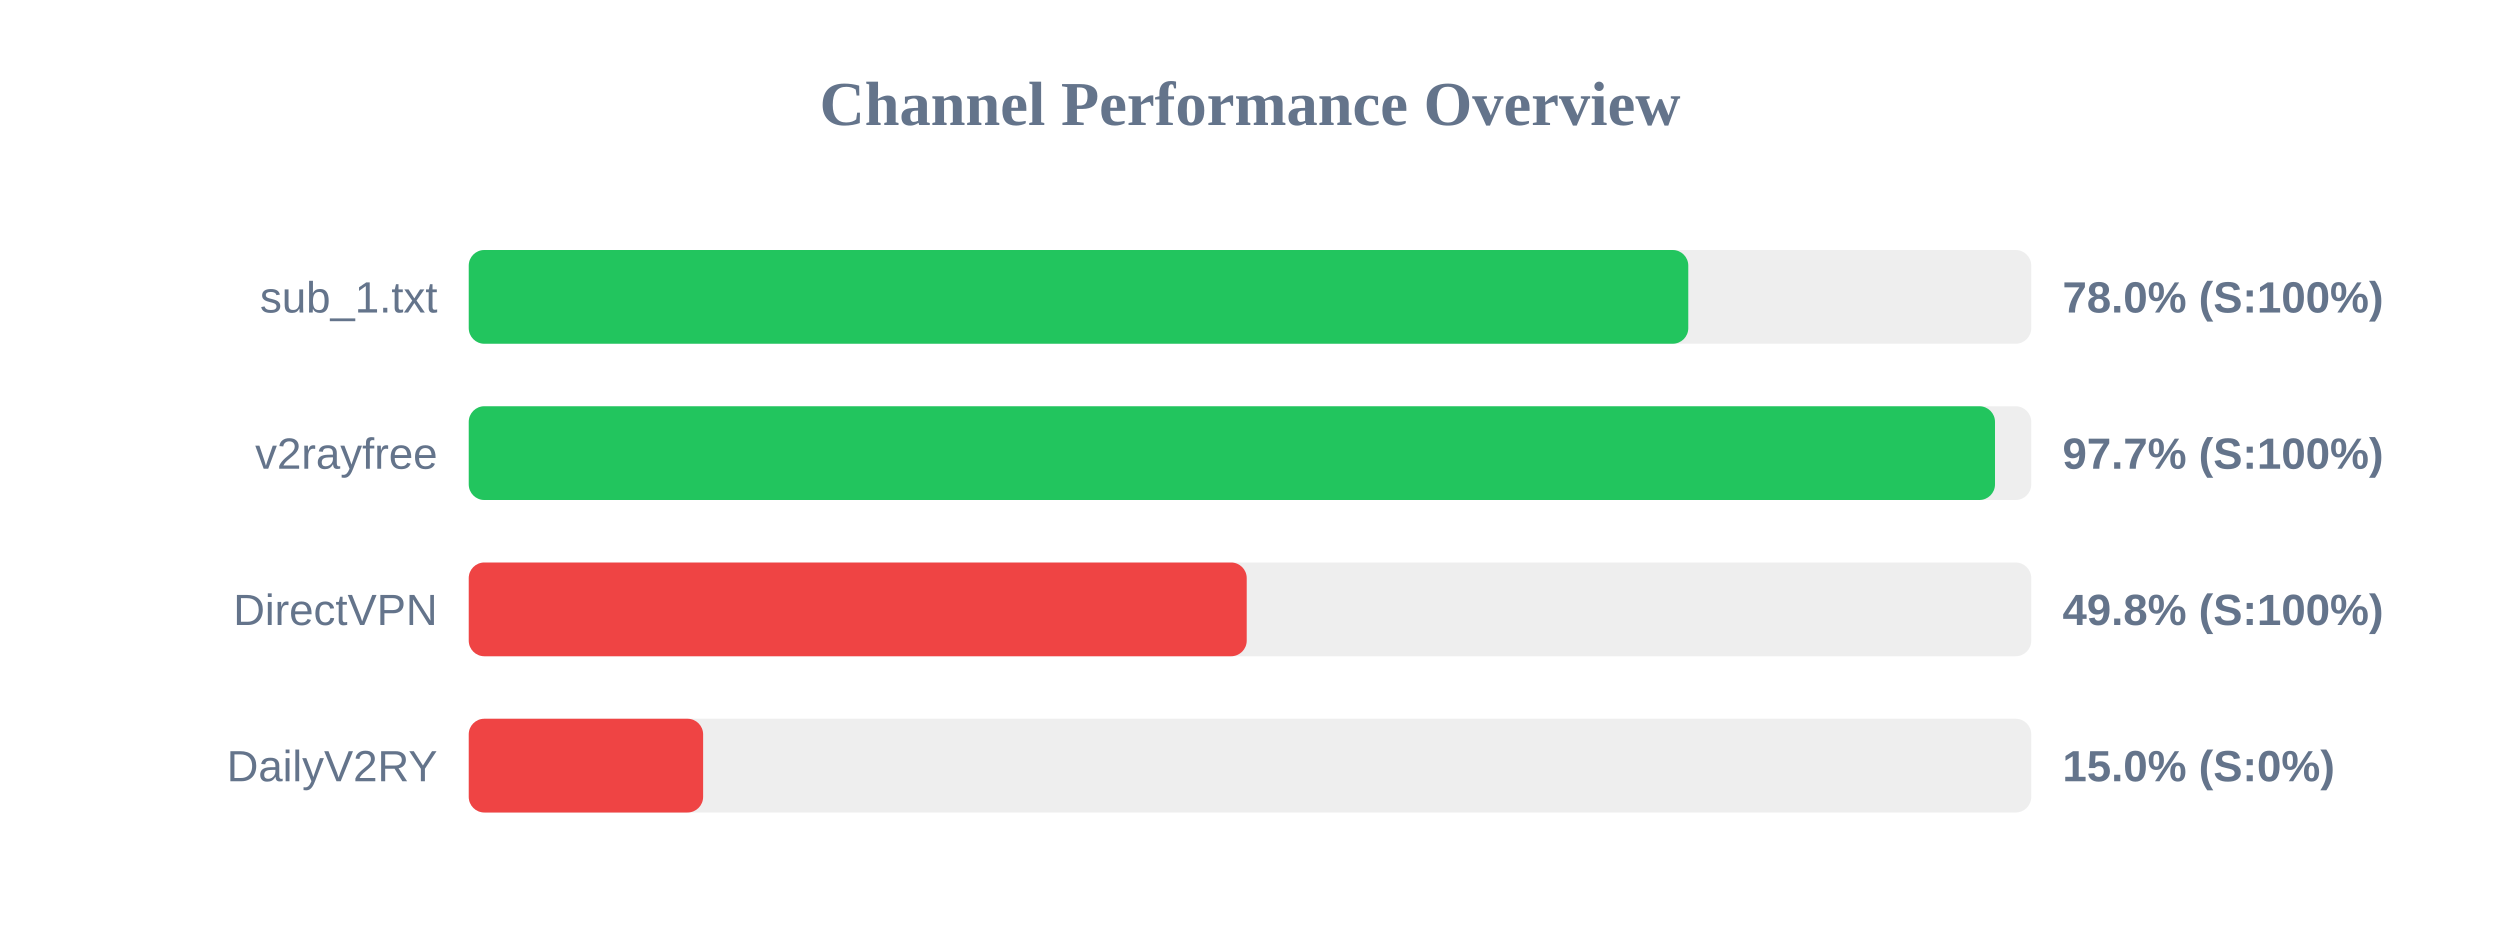
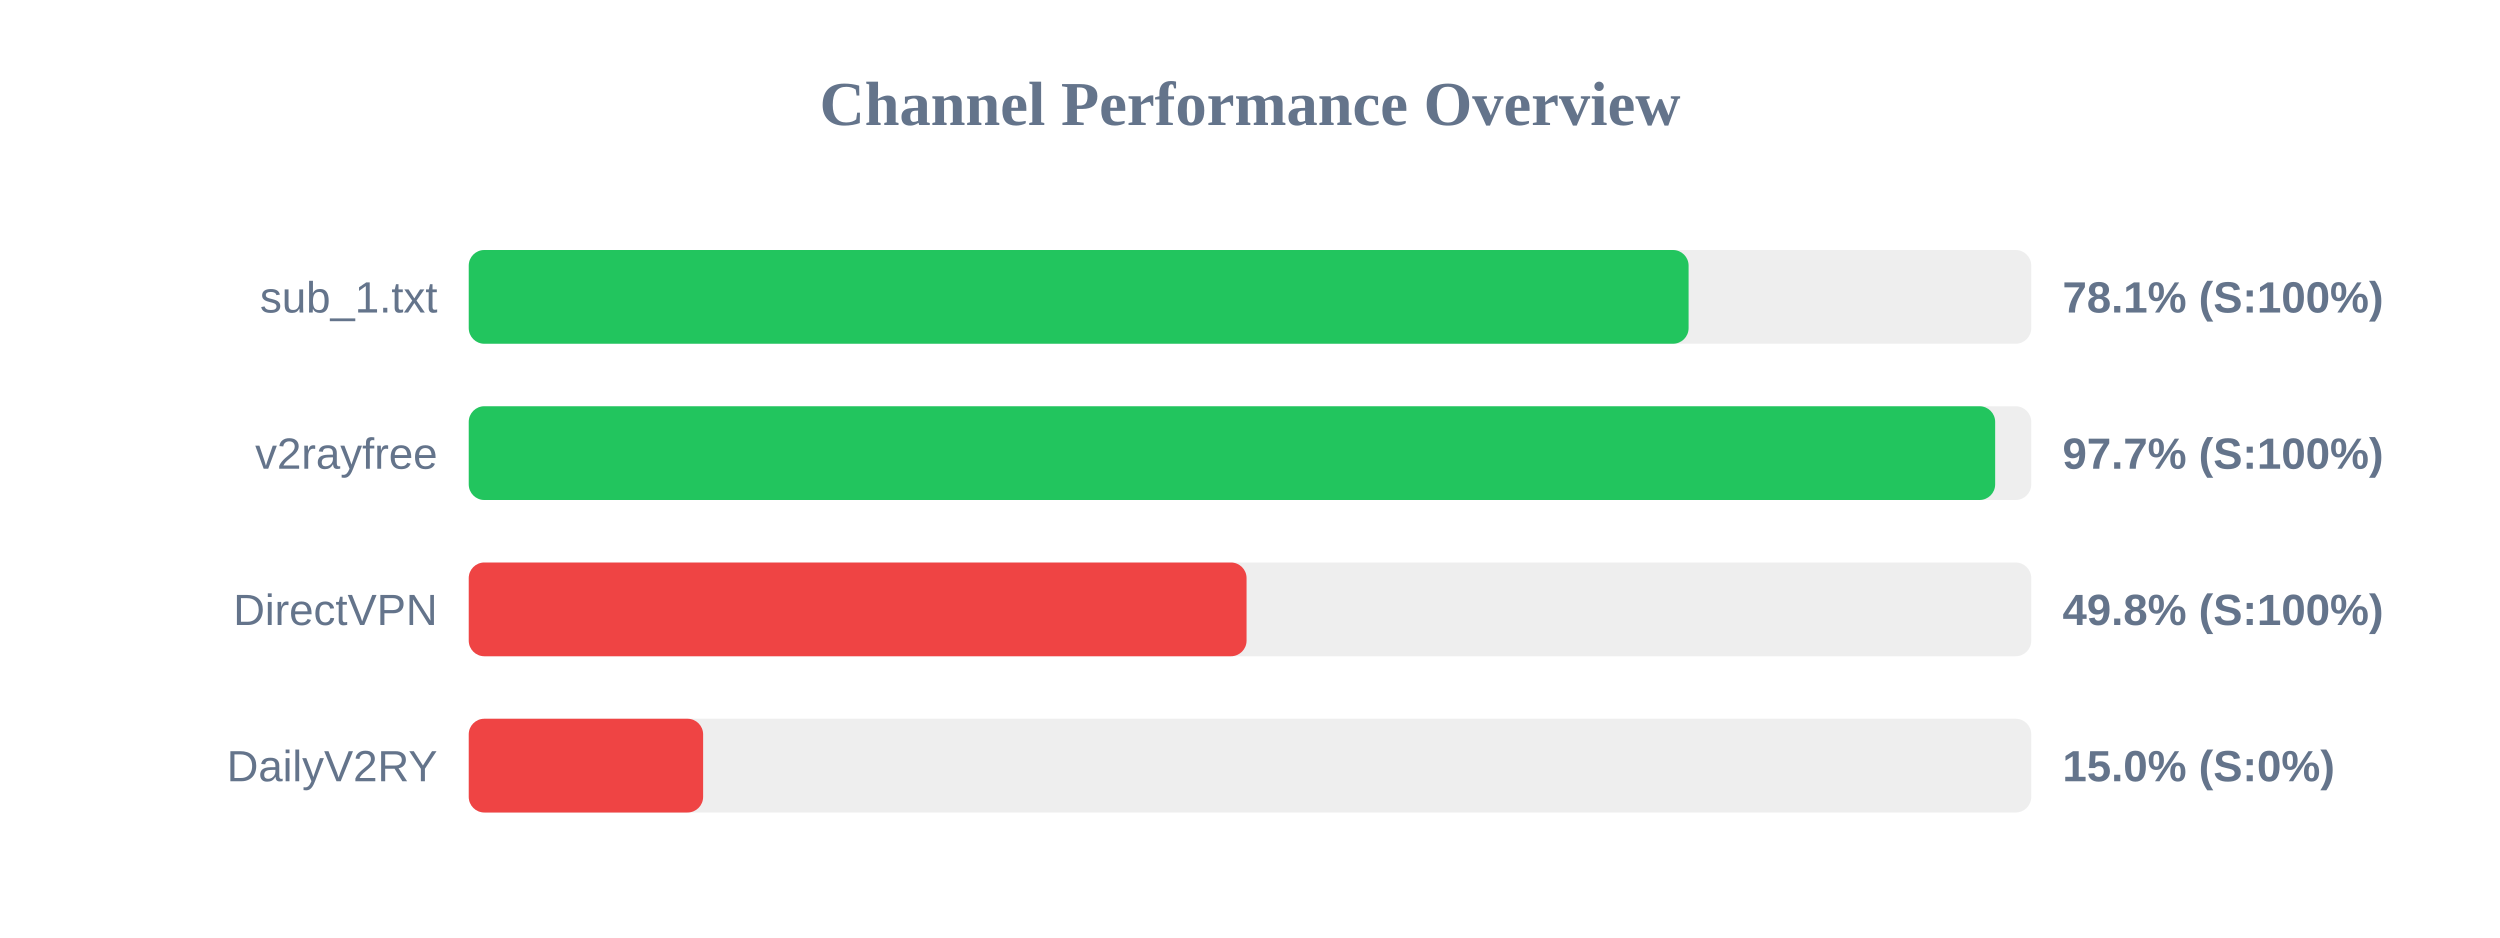
<svg xmlns="http://www.w3.org/2000/svg" width="800" height="300" version="1.1">
  <style>
        .row { font: 14px Arial; fill: #64748b; }
        .score { font: bold 14px Arial; fill: #64748b; }
    </style>
  <text x="400" y="40" text-anchor="middle" font-size="20px" font-weight="bold" fill="#64748b">Channel Performance Overview</text>
  <rect x="150" y="80" width="500" height="30" fill="#eee" rx="5" />
-   <rect x="150" y="80" width="390.25" height="30" fill="#22c55e" rx="5" />
+   <rect x="150" y="80" width="390.35" height="30" fill="#22c55e" rx="5" />
  <text x="140" y="100" text-anchor="end" class="row">sub_1.txt</text>
-   <text x="660" y="100" text-anchor="start" class="score">78.0% (S:100%)</text>
+   <text x="660" y="100" text-anchor="start" class="score">78.1% (S:100%)</text>
  <rect x="150" y="130" width="500" height="30" fill="#eee" rx="5" />
-   <rect x="150" y="130" width="488.4" height="30" fill="#22c55e" rx="5" />
+   <rect x="150" y="130" width="488.45" height="30" fill="#22c55e" rx="5" />
  <text x="140" y="150" text-anchor="end" class="row">v2rayfree</text>
  <text x="660" y="150" text-anchor="start" class="score">97.7% (S:100%)</text>
  <rect x="150" y="180" width="500" height="30" fill="#eee" rx="5" />
-   <rect x="150" y="180" width="248.95" height="30" fill="#ef4444" rx="5" />
+   <rect x="150" y="180" width="248.9" height="30" fill="#ef4444" rx="5" />
  <text x="140" y="200" text-anchor="end" class="row">DirectVPN</text>
  <text x="660" y="200" text-anchor="start" class="score">49.8% (S:100%)</text>
  <rect x="150" y="230" width="500" height="30" fill="#eee" rx="5" />
  <rect x="150" y="230" width="75.0" height="30" fill="#ef4444" rx="5" />
  <text x="140" y="250" text-anchor="end" class="row">DailyV2RY</text>
  <text x="660" y="250" text-anchor="start" class="score">15.0% (S:0%)</text>
</svg>
